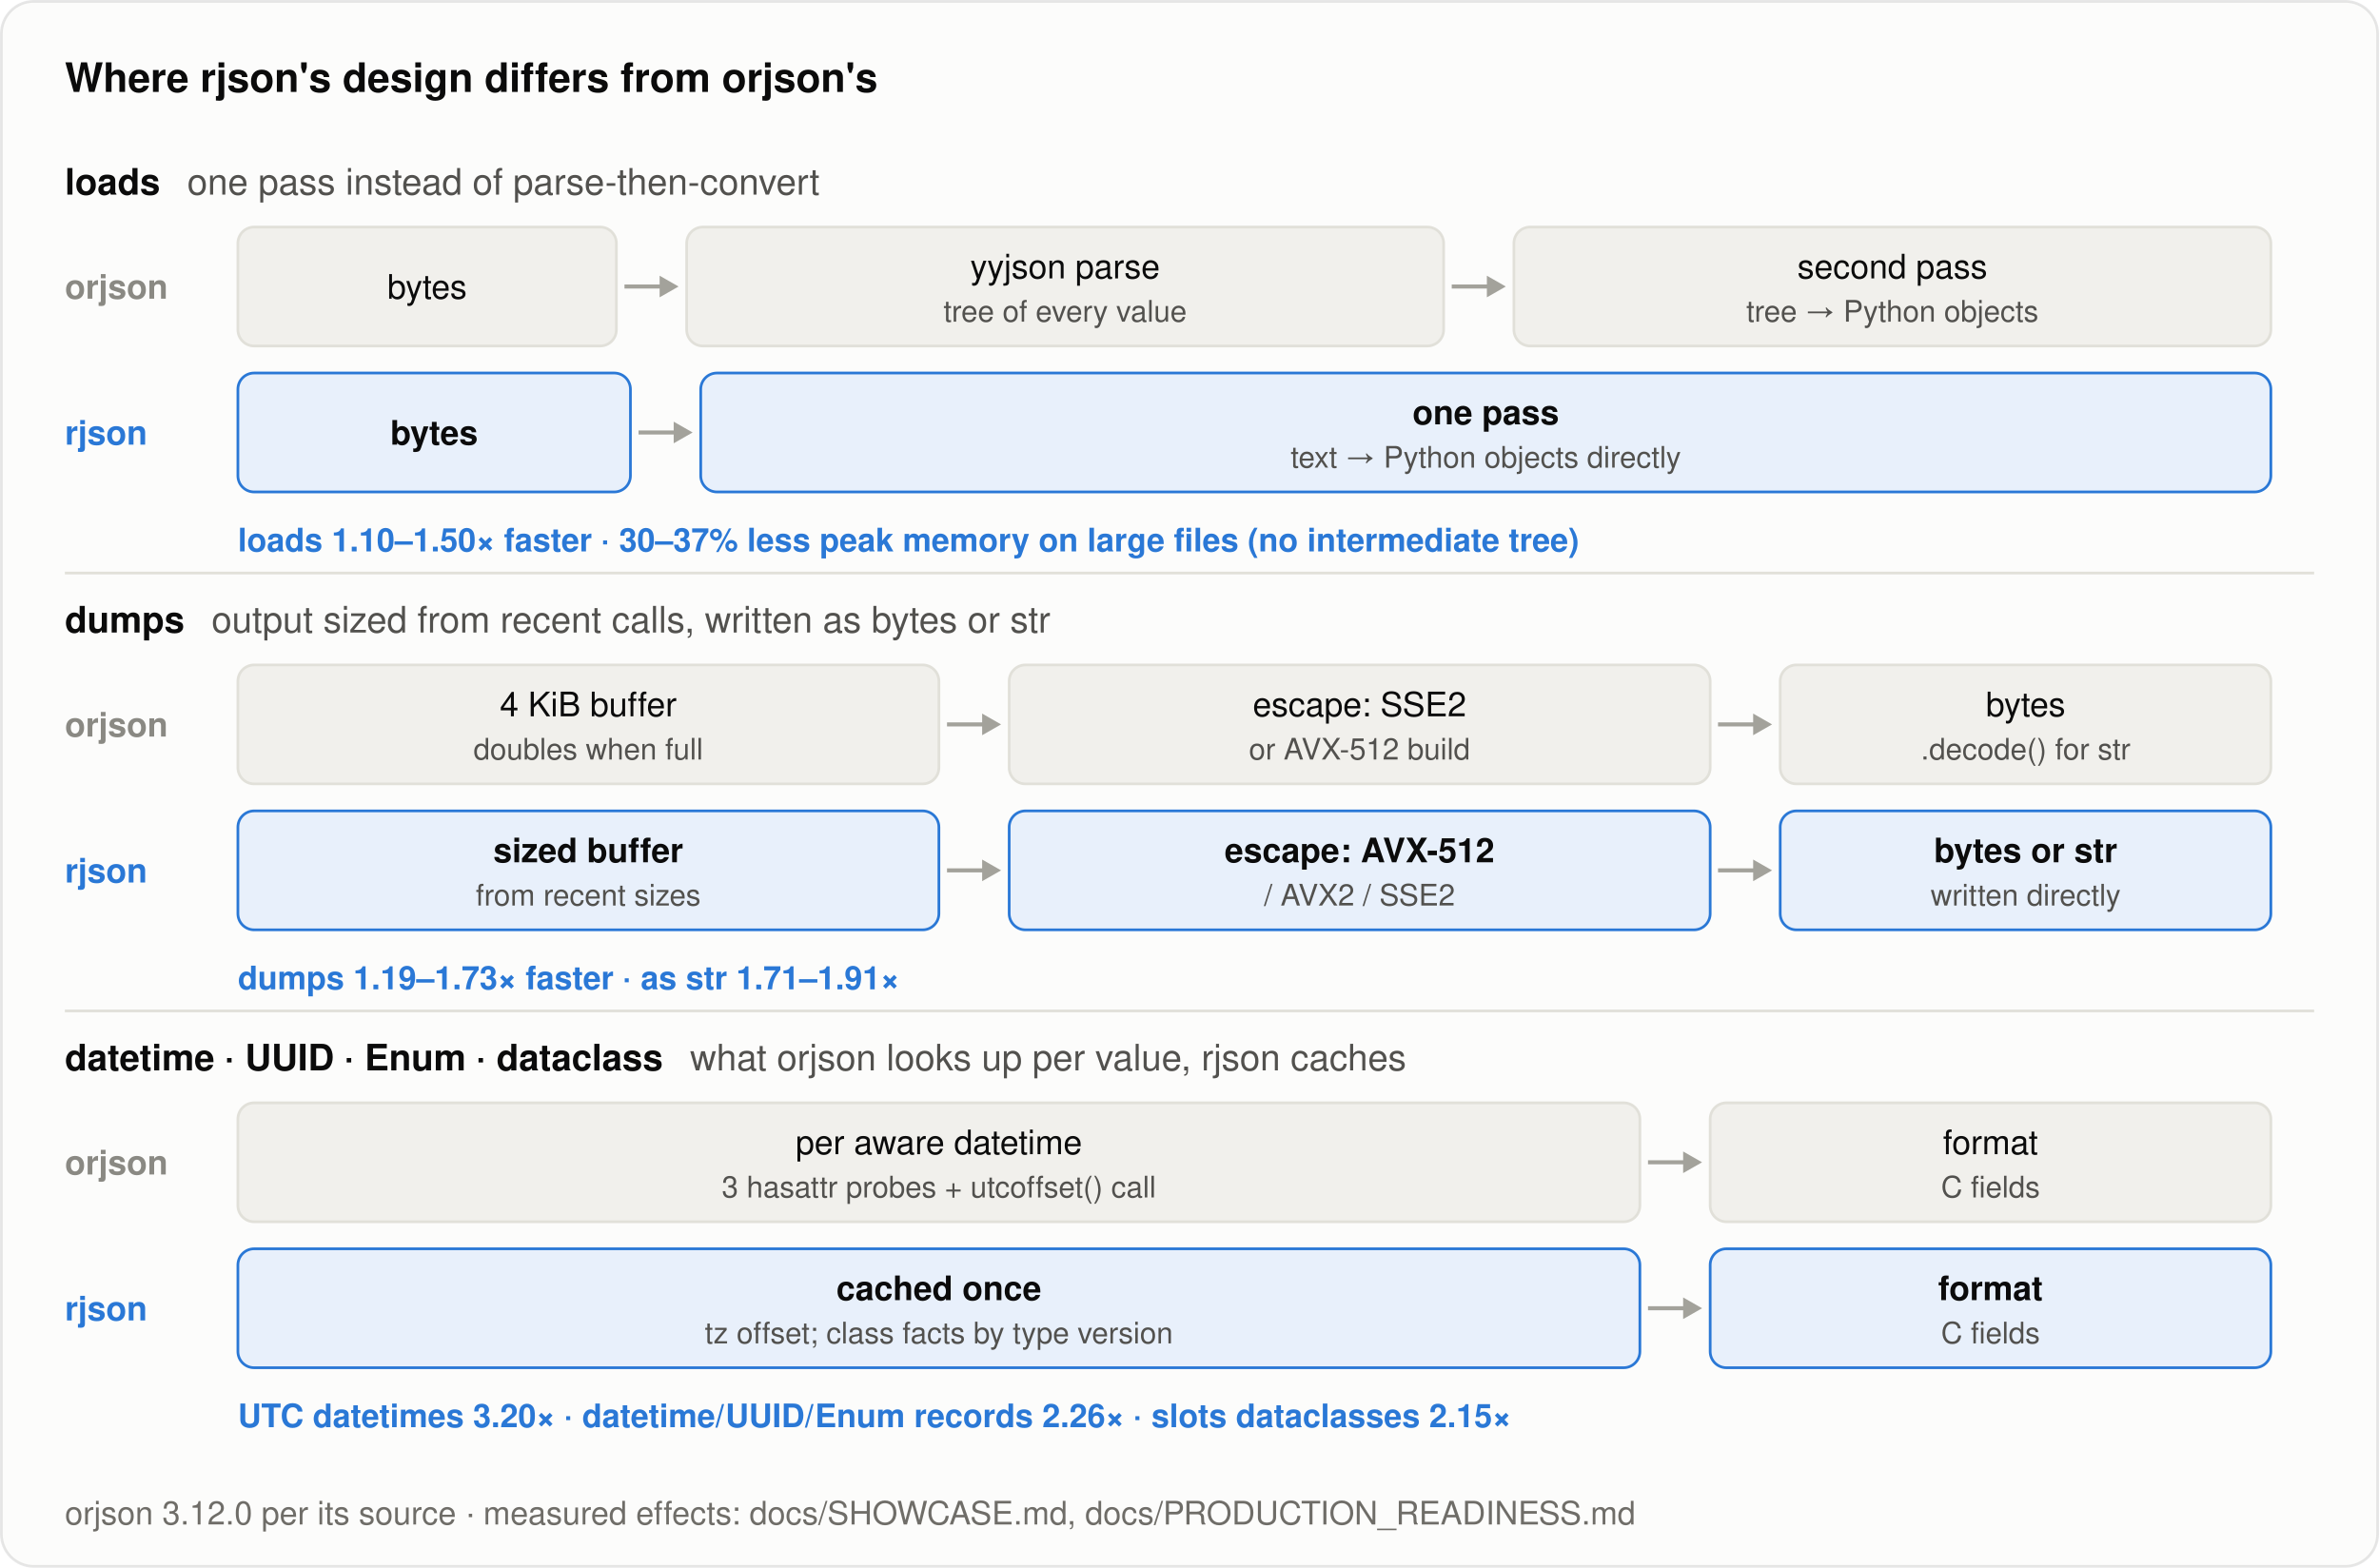
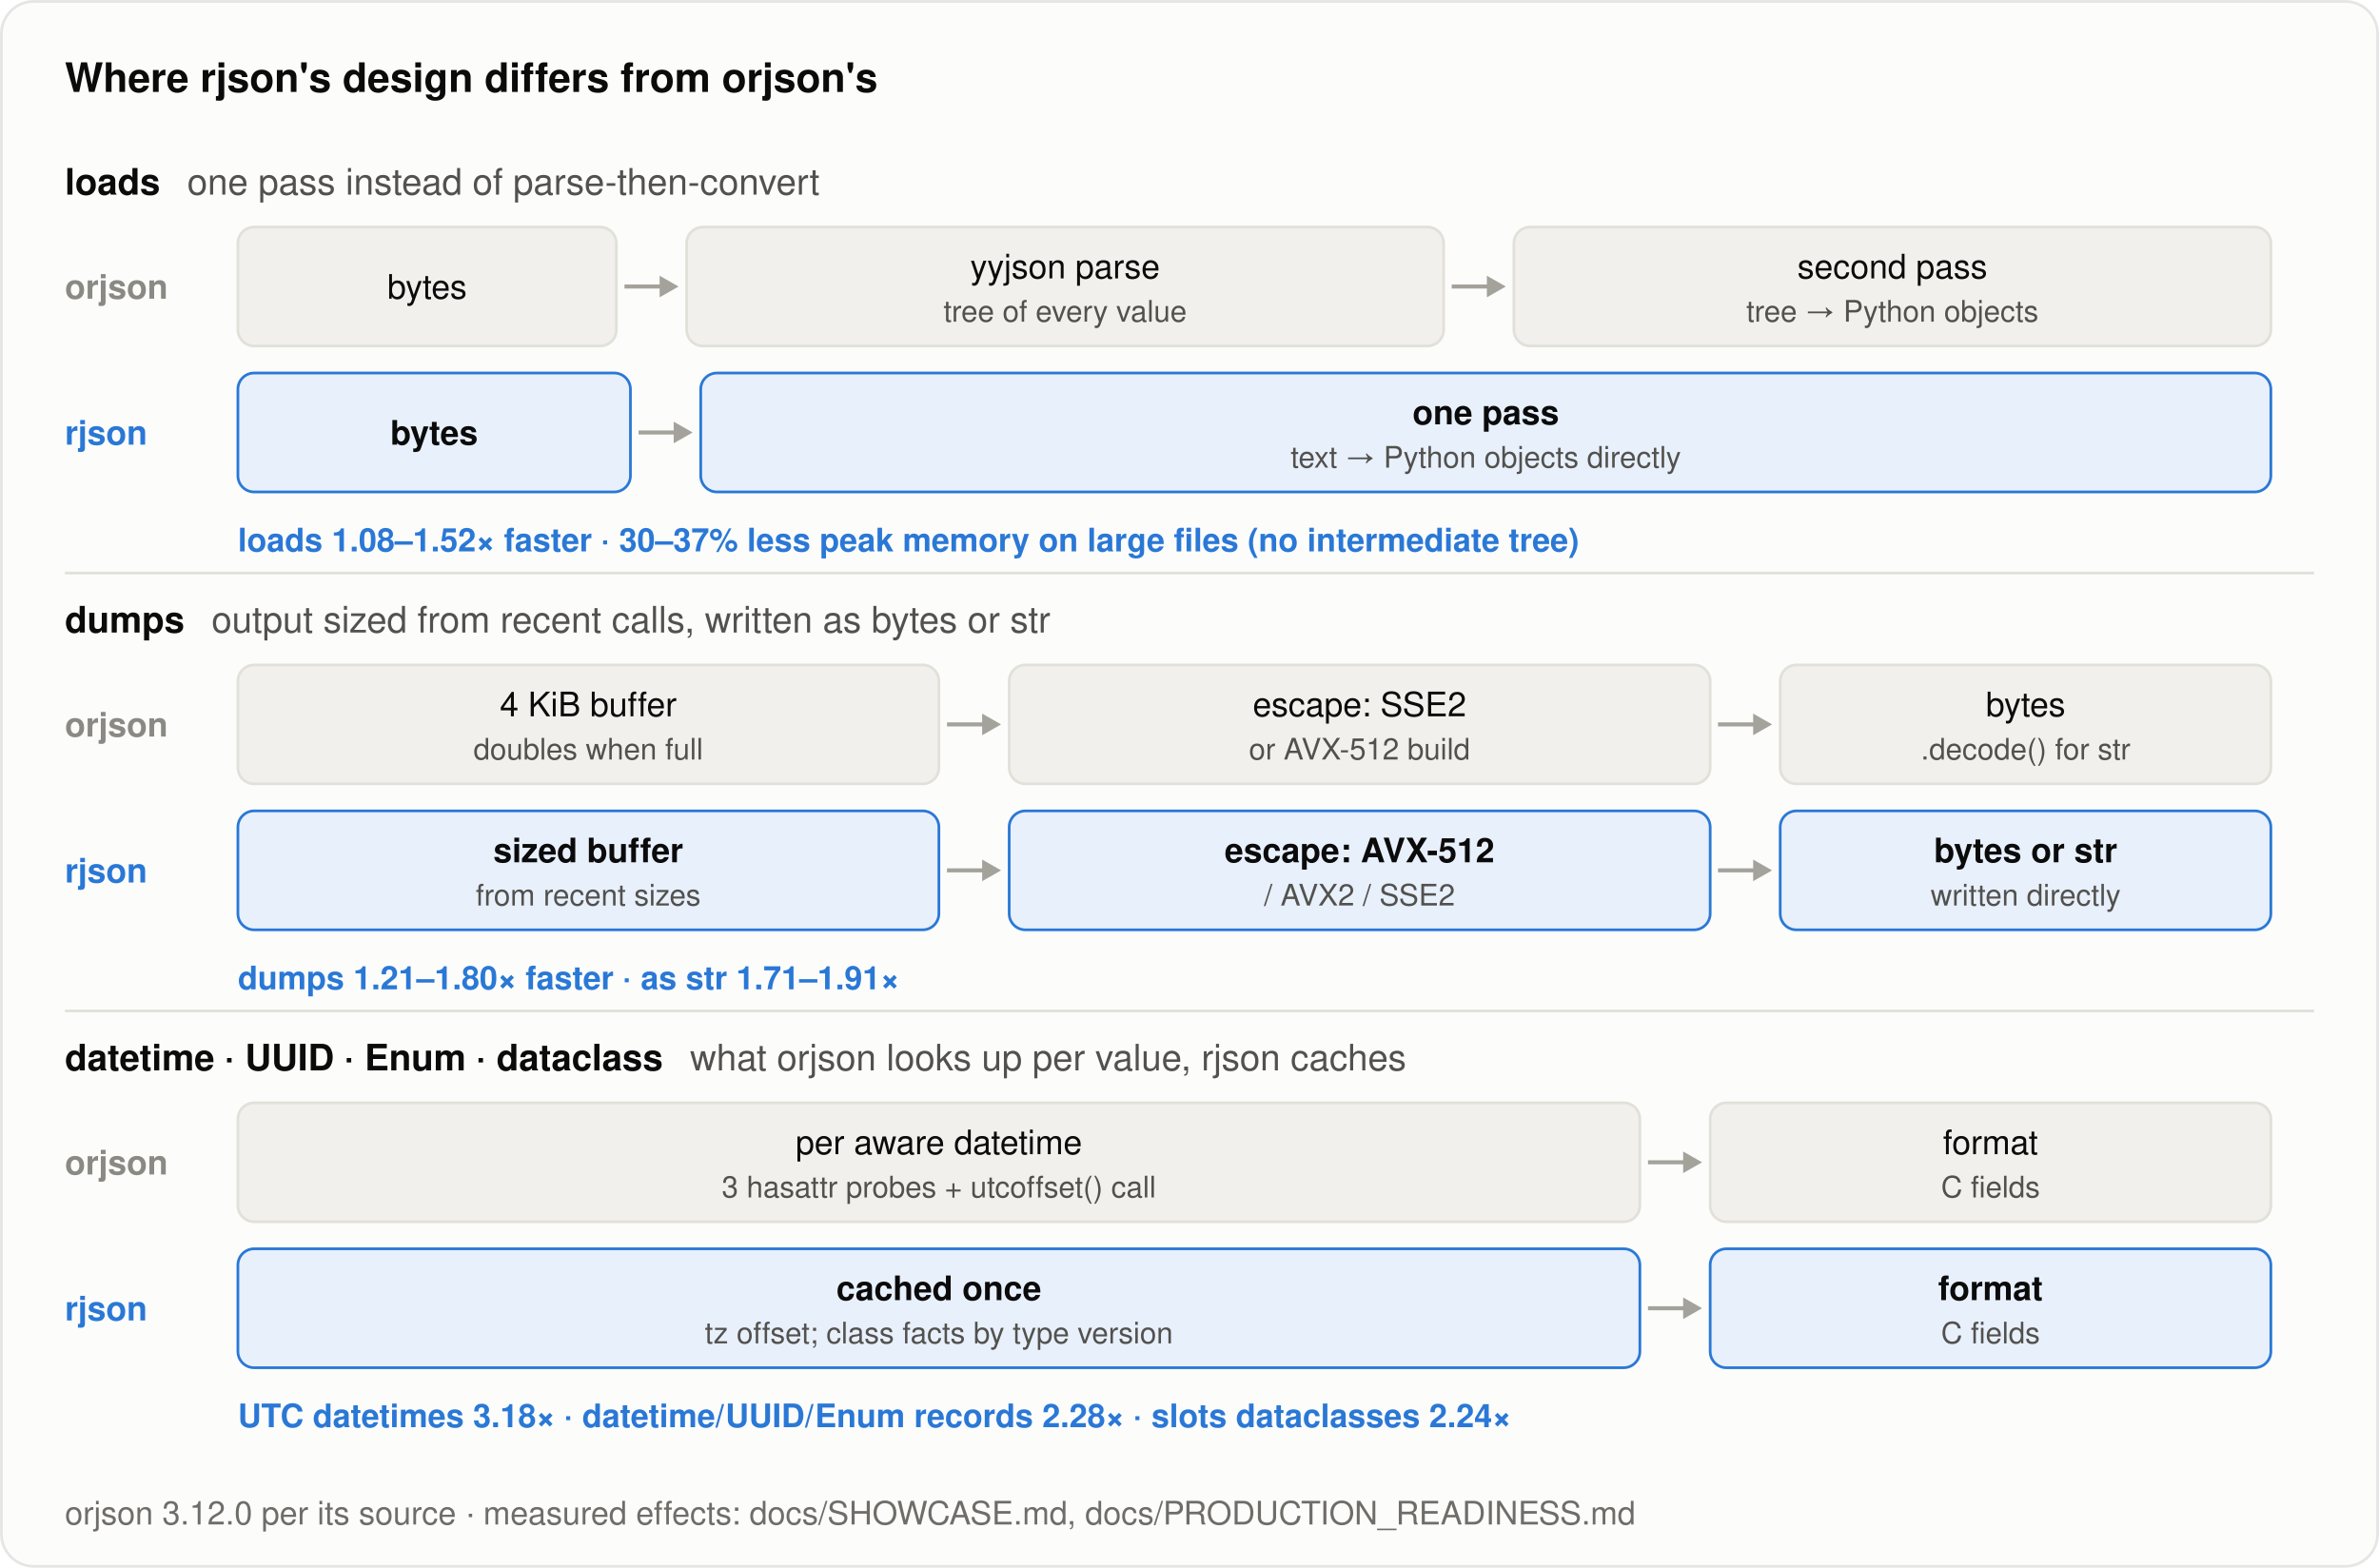
<svg xmlns="http://www.w3.org/2000/svg" width="880" height="580" viewBox="0 0 880 580" role="img" aria-label="How rjson's design differs from orjson's for loads, dumps and native types">
  <rect x="0.5" y="0.5" width="879" height="579" rx="12" fill="#fcfcfb" stroke="rgba(11,11,11,0.10)" />
  <text x="24.0" y="34.0" font-family="system-ui, -apple-system, &quot;Segoe UI&quot;, Helvetica, Arial, sans-serif" font-size="15" font-weight="600" fill="#0b0b0b" text-anchor="start">Where rjson's design differs from orjson's</text>
  <text x="24.0" y="72.0" font-family="system-ui, -apple-system, &quot;Segoe UI&quot;, Helvetica, Arial, sans-serif" font-size="13.5" font-weight="600" fill="#0b0b0b" text-anchor="start">loads<tspan dx="10" font-weight="400" fill="#52514e">one pass instead of parse-then-convert</tspan>
  </text>
  <text x="24.0" y="110.5" font-family="system-ui, -apple-system, &quot;Segoe UI&quot;, Helvetica, Arial, sans-serif" font-size="12.5" font-weight="600" fill="#8a8983" text-anchor="start">orjson</text>
  <rect x="88.0" y="84.0" width="140.0" height="44" rx="6" fill="#f1f0ec" stroke="#e1e0d9" stroke-width="1" />
  <text x="158.0" y="110.5" font-family="system-ui, -apple-system, &quot;Segoe UI&quot;, Helvetica, Arial, sans-serif" font-size="12.5" font-weight="500" fill="#0b0b0b" text-anchor="middle">bytes</text>
  <line x1="231.0" y1="106.0" x2="246.0" y2="106.0" stroke="#a3a29b" stroke-width="1.5" />
  <path d="M251.0,106.0 l-7,-4 v8 z" fill="#a3a29b" />
  <rect x="254.0" y="84.0" width="280.0" height="44" rx="6" fill="#f1f0ec" stroke="#e1e0d9" stroke-width="1" />
  <text x="394.0" y="103.0" font-family="system-ui, -apple-system, &quot;Segoe UI&quot;, Helvetica, Arial, sans-serif" font-size="12.5" font-weight="500" fill="#0b0b0b" text-anchor="middle">yyjson parse</text>
  <text x="394.0" y="119.0" font-family="system-ui, -apple-system, &quot;Segoe UI&quot;, Helvetica, Arial, sans-serif" font-size="11" font-weight="400" fill="#52514e" text-anchor="middle">tree of every value</text>
  <line x1="537.0" y1="106.0" x2="552.0" y2="106.0" stroke="#a3a29b" stroke-width="1.5" />
  <path d="M557.0,106.0 l-7,-4 v8 z" fill="#a3a29b" />
  <rect x="560.0" y="84.0" width="280.0" height="44" rx="6" fill="#f1f0ec" stroke="#e1e0d9" stroke-width="1" />
  <text x="700.0" y="103.0" font-family="system-ui, -apple-system, &quot;Segoe UI&quot;, Helvetica, Arial, sans-serif" font-size="12.5" font-weight="500" fill="#0b0b0b" text-anchor="middle">second pass</text>
  <text x="700.0" y="119.0" font-family="system-ui, -apple-system, &quot;Segoe UI&quot;, Helvetica, Arial, sans-serif" font-size="11" font-weight="400" fill="#52514e" text-anchor="middle">tree → Python objects</text>
  <text x="24.0" y="164.5" font-family="system-ui, -apple-system, &quot;Segoe UI&quot;, Helvetica, Arial, sans-serif" font-size="12.5" font-weight="600" fill="#2a78d6" text-anchor="start">rjson</text>
  <rect x="88.0" y="138.0" width="145.2" height="44" rx="6" fill="#e8f0fb" stroke="#2a78d6" stroke-width="1" />
  <text x="160.6" y="164.5" font-family="system-ui, -apple-system, &quot;Segoe UI&quot;, Helvetica, Arial, sans-serif" font-size="12.5" font-weight="600" fill="#0b0b0b" text-anchor="middle">bytes</text>
  <line x1="236.2" y1="160.0" x2="251.2" y2="160.0" stroke="#a3a29b" stroke-width="1.5" />
  <path d="M256.2,160.0 l-7,-4 v8 z" fill="#a3a29b" />
  <rect x="259.2" y="138.0" width="580.8" height="44" rx="6" fill="#e8f0fb" stroke="#2a78d6" stroke-width="1" />
  <text x="549.6" y="157.0" font-family="system-ui, -apple-system, &quot;Segoe UI&quot;, Helvetica, Arial, sans-serif" font-size="12.5" font-weight="600" fill="#0b0b0b" text-anchor="middle">one pass</text>
  <text x="549.6" y="173.0" font-family="system-ui, -apple-system, &quot;Segoe UI&quot;, Helvetica, Arial, sans-serif" font-size="11" font-weight="400" fill="#52514e" text-anchor="middle">text → Python objects directly</text>
-   <text x="88.0" y="204.0" font-family="system-ui, -apple-system, &quot;Segoe UI&quot;, Helvetica, Arial, sans-serif" font-size="12" font-weight="600" fill="#2a78d6" text-anchor="start">loads 1.10–1.50× faster · 30–37% less peak memory on large files (no intermediate tree)</text>
+   <text x="88.0" y="204.0" font-family="system-ui, -apple-system, &quot;Segoe UI&quot;, Helvetica, Arial, sans-serif" font-size="12" font-weight="600" fill="#2a78d6" text-anchor="start">loads 1.08–1.52× faster · 30–37% less peak memory on large files (no intermediate tree)</text>
  <line x1="24" y1="212.0" x2="856" y2="212.0" stroke="#e1e0d9" stroke-width="1" />
  <text x="24.0" y="234.0" font-family="system-ui, -apple-system, &quot;Segoe UI&quot;, Helvetica, Arial, sans-serif" font-size="13.5" font-weight="600" fill="#0b0b0b" text-anchor="start">dumps<tspan dx="10" font-weight="400" fill="#52514e">output sized from recent calls, written as bytes or str</tspan>
  </text>
  <text x="24.0" y="272.5" font-family="system-ui, -apple-system, &quot;Segoe UI&quot;, Helvetica, Arial, sans-serif" font-size="12.5" font-weight="600" fill="#8a8983" text-anchor="start">orjson</text>
  <rect x="88.0" y="246.0" width="259.3" height="44" rx="6" fill="#f1f0ec" stroke="#e1e0d9" stroke-width="1" />
  <text x="217.6" y="265.0" font-family="system-ui, -apple-system, &quot;Segoe UI&quot;, Helvetica, Arial, sans-serif" font-size="12.5" font-weight="500" fill="#0b0b0b" text-anchor="middle">4 KiB buffer</text>
  <text x="217.6" y="281.0" font-family="system-ui, -apple-system, &quot;Segoe UI&quot;, Helvetica, Arial, sans-serif" font-size="11" font-weight="400" fill="#52514e" text-anchor="middle">doubles when full</text>
  <line x1="350.3" y1="268.0" x2="365.3" y2="268.0" stroke="#a3a29b" stroke-width="1.5" />
  <path d="M370.3,268.0 l-7,-4 v8 z" fill="#a3a29b" />
  <rect x="373.3" y="246.0" width="259.3" height="44" rx="6" fill="#f1f0ec" stroke="#e1e0d9" stroke-width="1" />
  <text x="502.9" y="265.0" font-family="system-ui, -apple-system, &quot;Segoe UI&quot;, Helvetica, Arial, sans-serif" font-size="12.5" font-weight="500" fill="#0b0b0b" text-anchor="middle">escape: SSE2</text>
  <text x="502.9" y="281.0" font-family="system-ui, -apple-system, &quot;Segoe UI&quot;, Helvetica, Arial, sans-serif" font-size="11" font-weight="400" fill="#52514e" text-anchor="middle">or AVX-512 build</text>
  <line x1="635.5" y1="268.0" x2="650.5" y2="268.0" stroke="#a3a29b" stroke-width="1.5" />
  <path d="M655.5,268.0 l-7,-4 v8 z" fill="#a3a29b" />
  <rect x="658.5" y="246.0" width="181.5" height="44" rx="6" fill="#f1f0ec" stroke="#e1e0d9" stroke-width="1" />
  <text x="749.3" y="265.0" font-family="system-ui, -apple-system, &quot;Segoe UI&quot;, Helvetica, Arial, sans-serif" font-size="12.5" font-weight="500" fill="#0b0b0b" text-anchor="middle">bytes</text>
  <text x="749.3" y="281.0" font-family="system-ui, -apple-system, &quot;Segoe UI&quot;, Helvetica, Arial, sans-serif" font-size="11" font-weight="400" fill="#52514e" text-anchor="middle">.decode() for str</text>
  <text x="24.0" y="326.5" font-family="system-ui, -apple-system, &quot;Segoe UI&quot;, Helvetica, Arial, sans-serif" font-size="12.5" font-weight="600" fill="#2a78d6" text-anchor="start">rjson</text>
  <rect x="88.0" y="300.0" width="259.3" height="44" rx="6" fill="#e8f0fb" stroke="#2a78d6" stroke-width="1" />
  <text x="217.6" y="319.0" font-family="system-ui, -apple-system, &quot;Segoe UI&quot;, Helvetica, Arial, sans-serif" font-size="12.5" font-weight="600" fill="#0b0b0b" text-anchor="middle">sized buffer</text>
  <text x="217.6" y="335.0" font-family="system-ui, -apple-system, &quot;Segoe UI&quot;, Helvetica, Arial, sans-serif" font-size="11" font-weight="400" fill="#52514e" text-anchor="middle">from recent sizes</text>
  <line x1="350.3" y1="322.0" x2="365.3" y2="322.0" stroke="#a3a29b" stroke-width="1.5" />
  <path d="M370.3,322.0 l-7,-4 v8 z" fill="#a3a29b" />
  <rect x="373.3" y="300.0" width="259.3" height="44" rx="6" fill="#e8f0fb" stroke="#2a78d6" stroke-width="1" />
  <text x="502.9" y="319.0" font-family="system-ui, -apple-system, &quot;Segoe UI&quot;, Helvetica, Arial, sans-serif" font-size="12.5" font-weight="600" fill="#0b0b0b" text-anchor="middle">escape: AVX-512</text>
  <text x="502.9" y="335.0" font-family="system-ui, -apple-system, &quot;Segoe UI&quot;, Helvetica, Arial, sans-serif" font-size="11" font-weight="400" fill="#52514e" text-anchor="middle">/ AVX2 / SSE2</text>
  <line x1="635.5" y1="322.0" x2="650.5" y2="322.0" stroke="#a3a29b" stroke-width="1.5" />
  <path d="M655.5,322.0 l-7,-4 v8 z" fill="#a3a29b" />
  <rect x="658.5" y="300.0" width="181.5" height="44" rx="6" fill="#e8f0fb" stroke="#2a78d6" stroke-width="1" />
  <text x="749.3" y="319.0" font-family="system-ui, -apple-system, &quot;Segoe UI&quot;, Helvetica, Arial, sans-serif" font-size="12.5" font-weight="600" fill="#0b0b0b" text-anchor="middle">bytes or str</text>
  <text x="749.3" y="335.0" font-family="system-ui, -apple-system, &quot;Segoe UI&quot;, Helvetica, Arial, sans-serif" font-size="11" font-weight="400" fill="#52514e" text-anchor="middle">written directly</text>
-   <text x="88.0" y="366.0" font-family="system-ui, -apple-system, &quot;Segoe UI&quot;, Helvetica, Arial, sans-serif" font-size="12" font-weight="600" fill="#2a78d6" text-anchor="start">dumps 1.19–1.73× faster · as str 1.71–1.91×</text>
+   <text x="88.0" y="366.0" font-family="system-ui, -apple-system, &quot;Segoe UI&quot;, Helvetica, Arial, sans-serif" font-size="12" font-weight="600" fill="#2a78d6" text-anchor="start">dumps 1.21–1.80× faster · as str 1.71–1.91×</text>
  <line x1="24" y1="374.0" x2="856" y2="374.0" stroke="#e1e0d9" stroke-width="1" />
  <text x="24.0" y="396.0" font-family="system-ui, -apple-system, &quot;Segoe UI&quot;, Helvetica, Arial, sans-serif" font-size="13.5" font-weight="600" fill="#0b0b0b" text-anchor="start">datetime · UUID · Enum · dataclass<tspan dx="10" font-weight="400" fill="#52514e">what orjson looks up per value, rjson caches</tspan>
  </text>
  <text x="24.0" y="434.5" font-family="system-ui, -apple-system, &quot;Segoe UI&quot;, Helvetica, Arial, sans-serif" font-size="12.5" font-weight="600" fill="#8a8983" text-anchor="start">orjson</text>
  <rect x="88.0" y="408.0" width="518.6" height="44" rx="6" fill="#f1f0ec" stroke="#e1e0d9" stroke-width="1" />
  <text x="347.3" y="427.0" font-family="system-ui, -apple-system, &quot;Segoe UI&quot;, Helvetica, Arial, sans-serif" font-size="12.5" font-weight="500" fill="#0b0b0b" text-anchor="middle">per aware datetime</text>
  <text x="347.3" y="443.0" font-family="system-ui, -apple-system, &quot;Segoe UI&quot;, Helvetica, Arial, sans-serif" font-size="11" font-weight="400" fill="#52514e" text-anchor="middle">3 hasattr probes + utcoffset() call</text>
  <line x1="609.6" y1="430.0" x2="624.6" y2="430.0" stroke="#a3a29b" stroke-width="1.5" />
  <path d="M629.6,430.0 l-7,-4 v8 z" fill="#a3a29b" />
  <rect x="632.6" y="408.0" width="207.4" height="44" rx="6" fill="#f1f0ec" stroke="#e1e0d9" stroke-width="1" />
  <text x="736.3" y="427.0" font-family="system-ui, -apple-system, &quot;Segoe UI&quot;, Helvetica, Arial, sans-serif" font-size="12.5" font-weight="500" fill="#0b0b0b" text-anchor="middle">format</text>
  <text x="736.3" y="443.0" font-family="system-ui, -apple-system, &quot;Segoe UI&quot;, Helvetica, Arial, sans-serif" font-size="11" font-weight="400" fill="#52514e" text-anchor="middle">C fields</text>
  <text x="24.0" y="488.5" font-family="system-ui, -apple-system, &quot;Segoe UI&quot;, Helvetica, Arial, sans-serif" font-size="12.5" font-weight="600" fill="#2a78d6" text-anchor="start">rjson</text>
  <rect x="88.0" y="462.0" width="518.6" height="44" rx="6" fill="#e8f0fb" stroke="#2a78d6" stroke-width="1" />
  <text x="347.3" y="481.0" font-family="system-ui, -apple-system, &quot;Segoe UI&quot;, Helvetica, Arial, sans-serif" font-size="12.5" font-weight="600" fill="#0b0b0b" text-anchor="middle">cached once</text>
  <text x="347.3" y="497.0" font-family="system-ui, -apple-system, &quot;Segoe UI&quot;, Helvetica, Arial, sans-serif" font-size="11" font-weight="400" fill="#52514e" text-anchor="middle">tz offset; class facts by type version</text>
  <line x1="609.6" y1="484.0" x2="624.6" y2="484.0" stroke="#a3a29b" stroke-width="1.5" />
  <path d="M629.6,484.0 l-7,-4 v8 z" fill="#a3a29b" />
  <rect x="632.6" y="462.0" width="207.4" height="44" rx="6" fill="#e8f0fb" stroke="#2a78d6" stroke-width="1" />
  <text x="736.3" y="481.0" font-family="system-ui, -apple-system, &quot;Segoe UI&quot;, Helvetica, Arial, sans-serif" font-size="12.5" font-weight="600" fill="#0b0b0b" text-anchor="middle">format</text>
  <text x="736.3" y="497.0" font-family="system-ui, -apple-system, &quot;Segoe UI&quot;, Helvetica, Arial, sans-serif" font-size="11" font-weight="400" fill="#52514e" text-anchor="middle">C fields</text>
-   <text x="88.0" y="528.0" font-family="system-ui, -apple-system, &quot;Segoe UI&quot;, Helvetica, Arial, sans-serif" font-size="12" font-weight="600" fill="#2a78d6" text-anchor="start">UTC datetimes 3.20× · datetime/UUID/Enum records 2.26× · slots dataclasses 2.15×</text>
+   <text x="88.0" y="528.0" font-family="system-ui, -apple-system, &quot;Segoe UI&quot;, Helvetica, Arial, sans-serif" font-size="12" font-weight="600" fill="#2a78d6" text-anchor="start">UTC datetimes 3.18× · datetime/UUID/Enum records 2.28× · slots dataclasses 2.24×</text>
  <text x="24.0" y="564.0" font-family="system-ui, -apple-system, &quot;Segoe UI&quot;, Helvetica, Arial, sans-serif" font-size="12" font-weight="400" fill="#6f6d68" text-anchor="start">orjson 3.12.0 per its source · measured effects: docs/SHOWCASE.md, docs/PRODUCTION_READINESS.md</text>
</svg>
